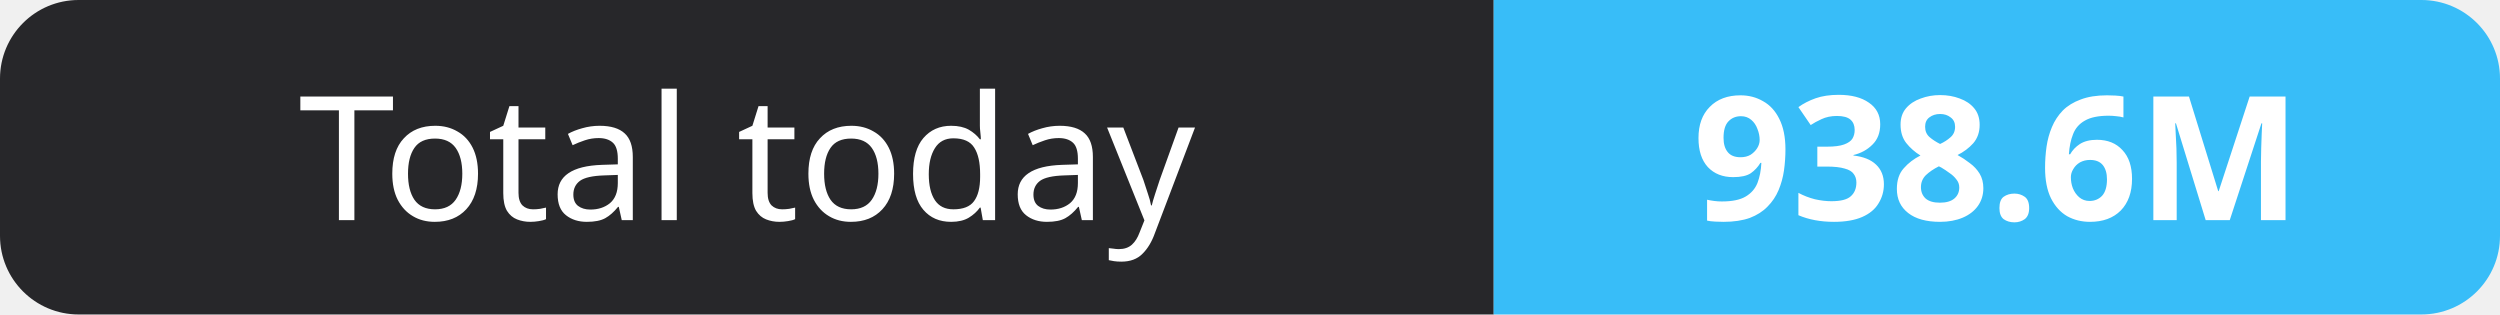
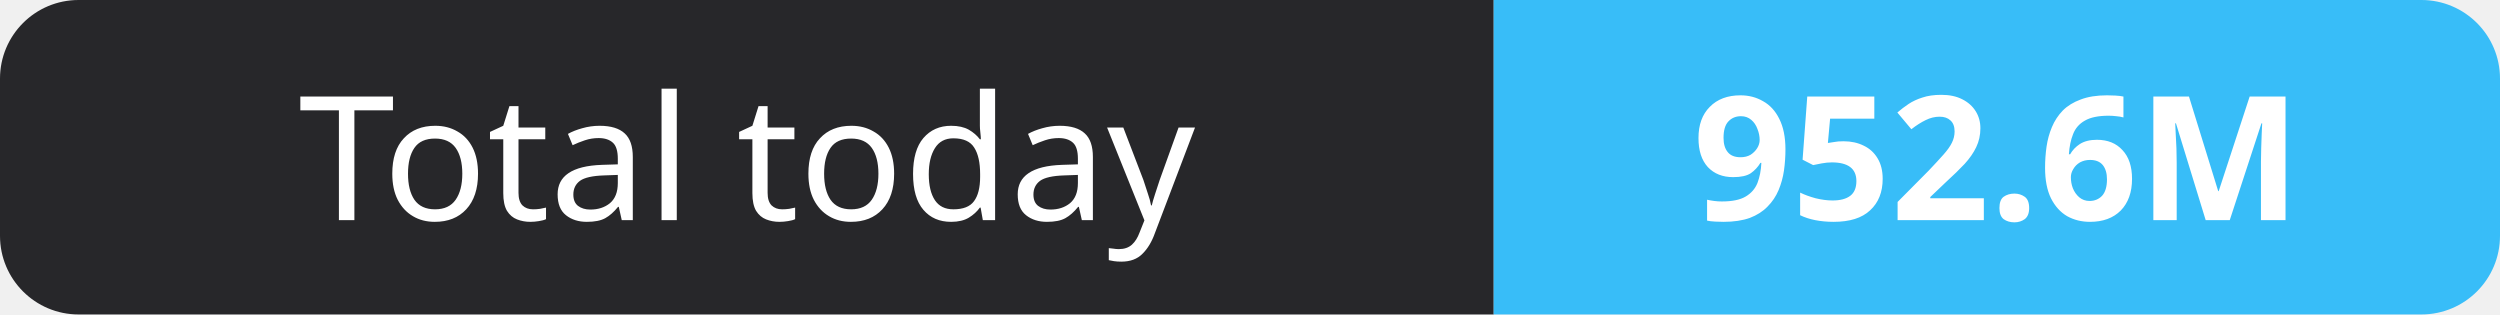
- <svg xmlns="http://www.w3.org/2000/svg" width="159" height="20" role="img" aria-label="Total today: 938.6M">
+ <svg xmlns="http://www.w3.org/2000/svg" width="159" height="20" role="img" aria-label="Total today: 952.6M">
  <clipPath id="r">
    <rect width="159" height="20" rx="5" fill="#fff" />
  </clipPath>
  <g clip-path="url(#r)">
    <rect width="95" height="20" fill="#27272a" />
    <rect x="95" width="64" height="20" fill="#38bdf8" />
  </g>
  <g fill="#fff" text-anchor="middle" font-family="Verdana,Geneva,sans-serif" font-size="11">
    <text x="47.5" y="14">Total today</text>
-     <text x="127.0" y="14" font-weight="700">938.6M</text>
+     <text x="127.0" y="14" font-weight="700">952.6M</text>
  </g>
</svg>
